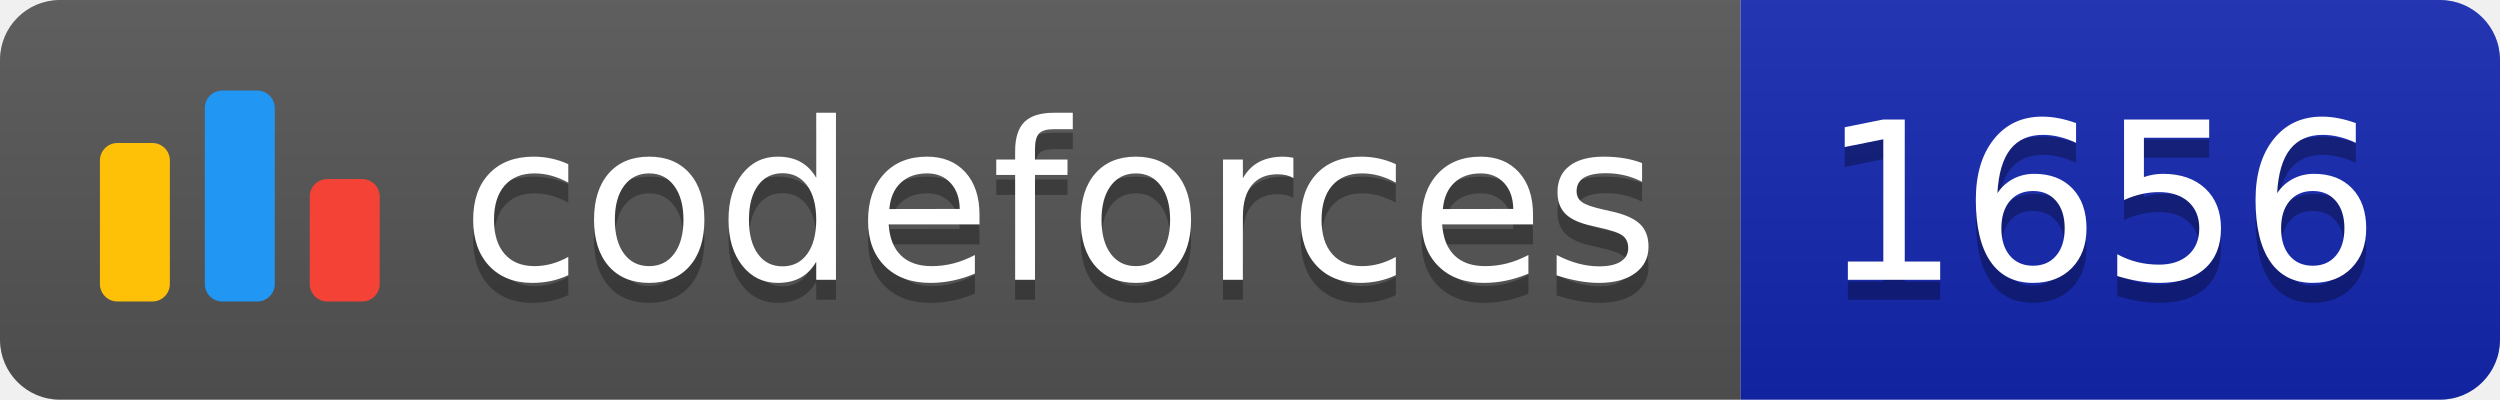
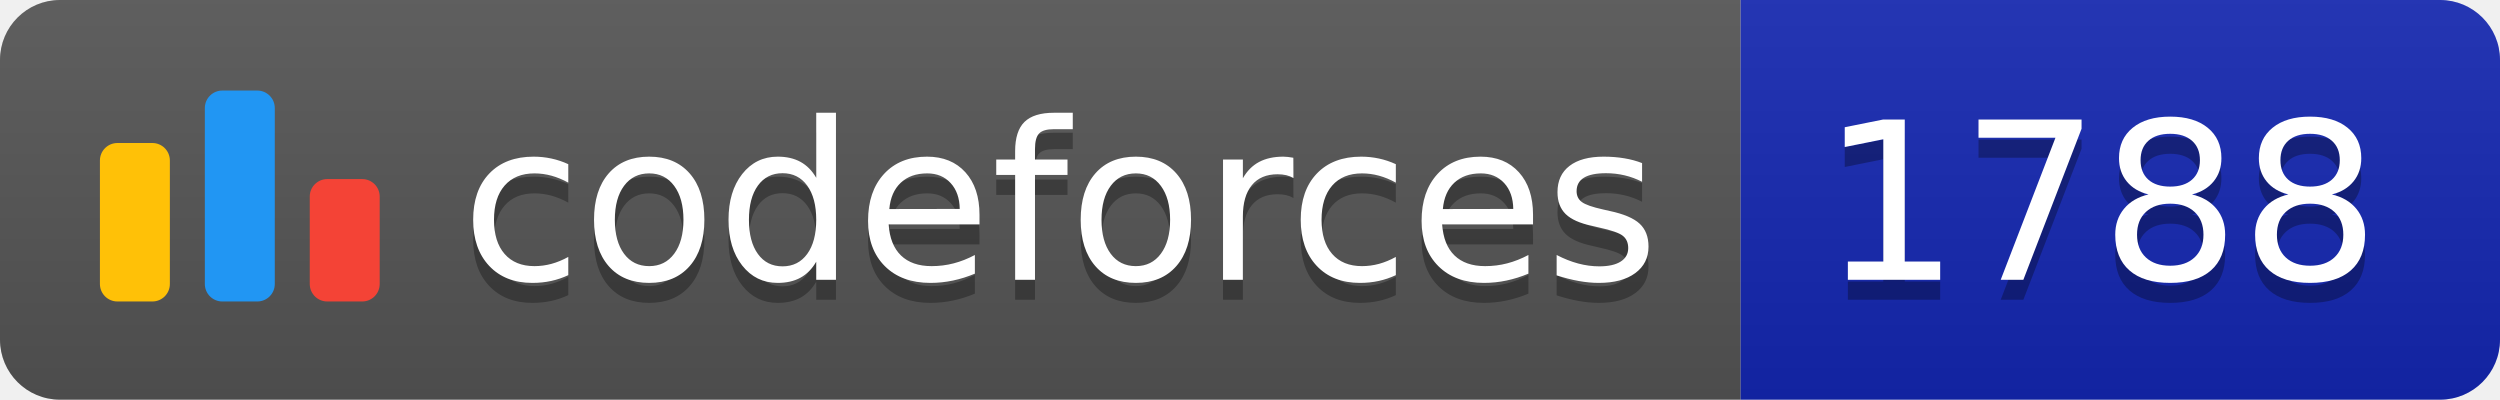
<svg xmlns="http://www.w3.org/2000/svg" width="125.1" height="20">
  <linearGradient id="smooth" x2="0" y2="100%">
    <stop offset="0" stop-color="#bbb" stop-opacity=".1" />
    <stop offset="1" stop-opacity=".1" />
  </linearGradient>
  <clipPath id="round">
    <rect width="125.1" height="20" rx="3" fill="#fff" />
  </clipPath>
  <g clip-path="url(#round)">
    <rect width="87.1" height="20" fill="#555" />
    <rect x="87.1" width="38.0" height="20" fill="#1427B2" />
    <rect width="125.1" height="20" fill="url(#smooth)" />
  </g>
  <g fill="#fff" text-anchor="middle" font-family="DejaVu Sans,Verdana,Geneva,sans-serif" font-size="110">
    <svg x="5" y="3" class="logo" width="14" height="14" viewBox="0 0 32 25" fill="none">
      <rect y="6" width="8" height="18.125" rx="2" fill="#FFC107" />
      <rect x="24" y="10.125" width="8" height="14" rx="2" fill="#F44336" />
      <rect x="12" width="8" height="24.125" rx="2" fill="#2196F3" />
    </svg>
    <text x="530.5" y="150" fill="#010101" fill-opacity=".3" transform="scale(0.1)" textLength="601.0" lengthAdjust="spacing">codeforces
        </text>
    <text x="530.5" y="140" transform="scale(0.1)" textLength="601.0" lengthAdjust="spacing">codeforces</text>
-     <text x="1051.0" y="150" fill="#010101" fill-opacity=".3" transform="scale(0.1)" textLength="280.0" lengthAdjust="spacing">1656
+     <text x="1051.0" y="150" fill="#010101" fill-opacity=".3" transform="scale(0.1)" textLength="280.0" lengthAdjust="spacing">1788
        </text>
-     <text x="1051.0" y="140" transform="scale(0.1)" textLength="280.0" lengthAdjust="spacing">1656</text>
+     <text x="1051.0" y="140" transform="scale(0.1)" textLength="280.0" lengthAdjust="spacing">1788</text>
  </g>
</svg>
